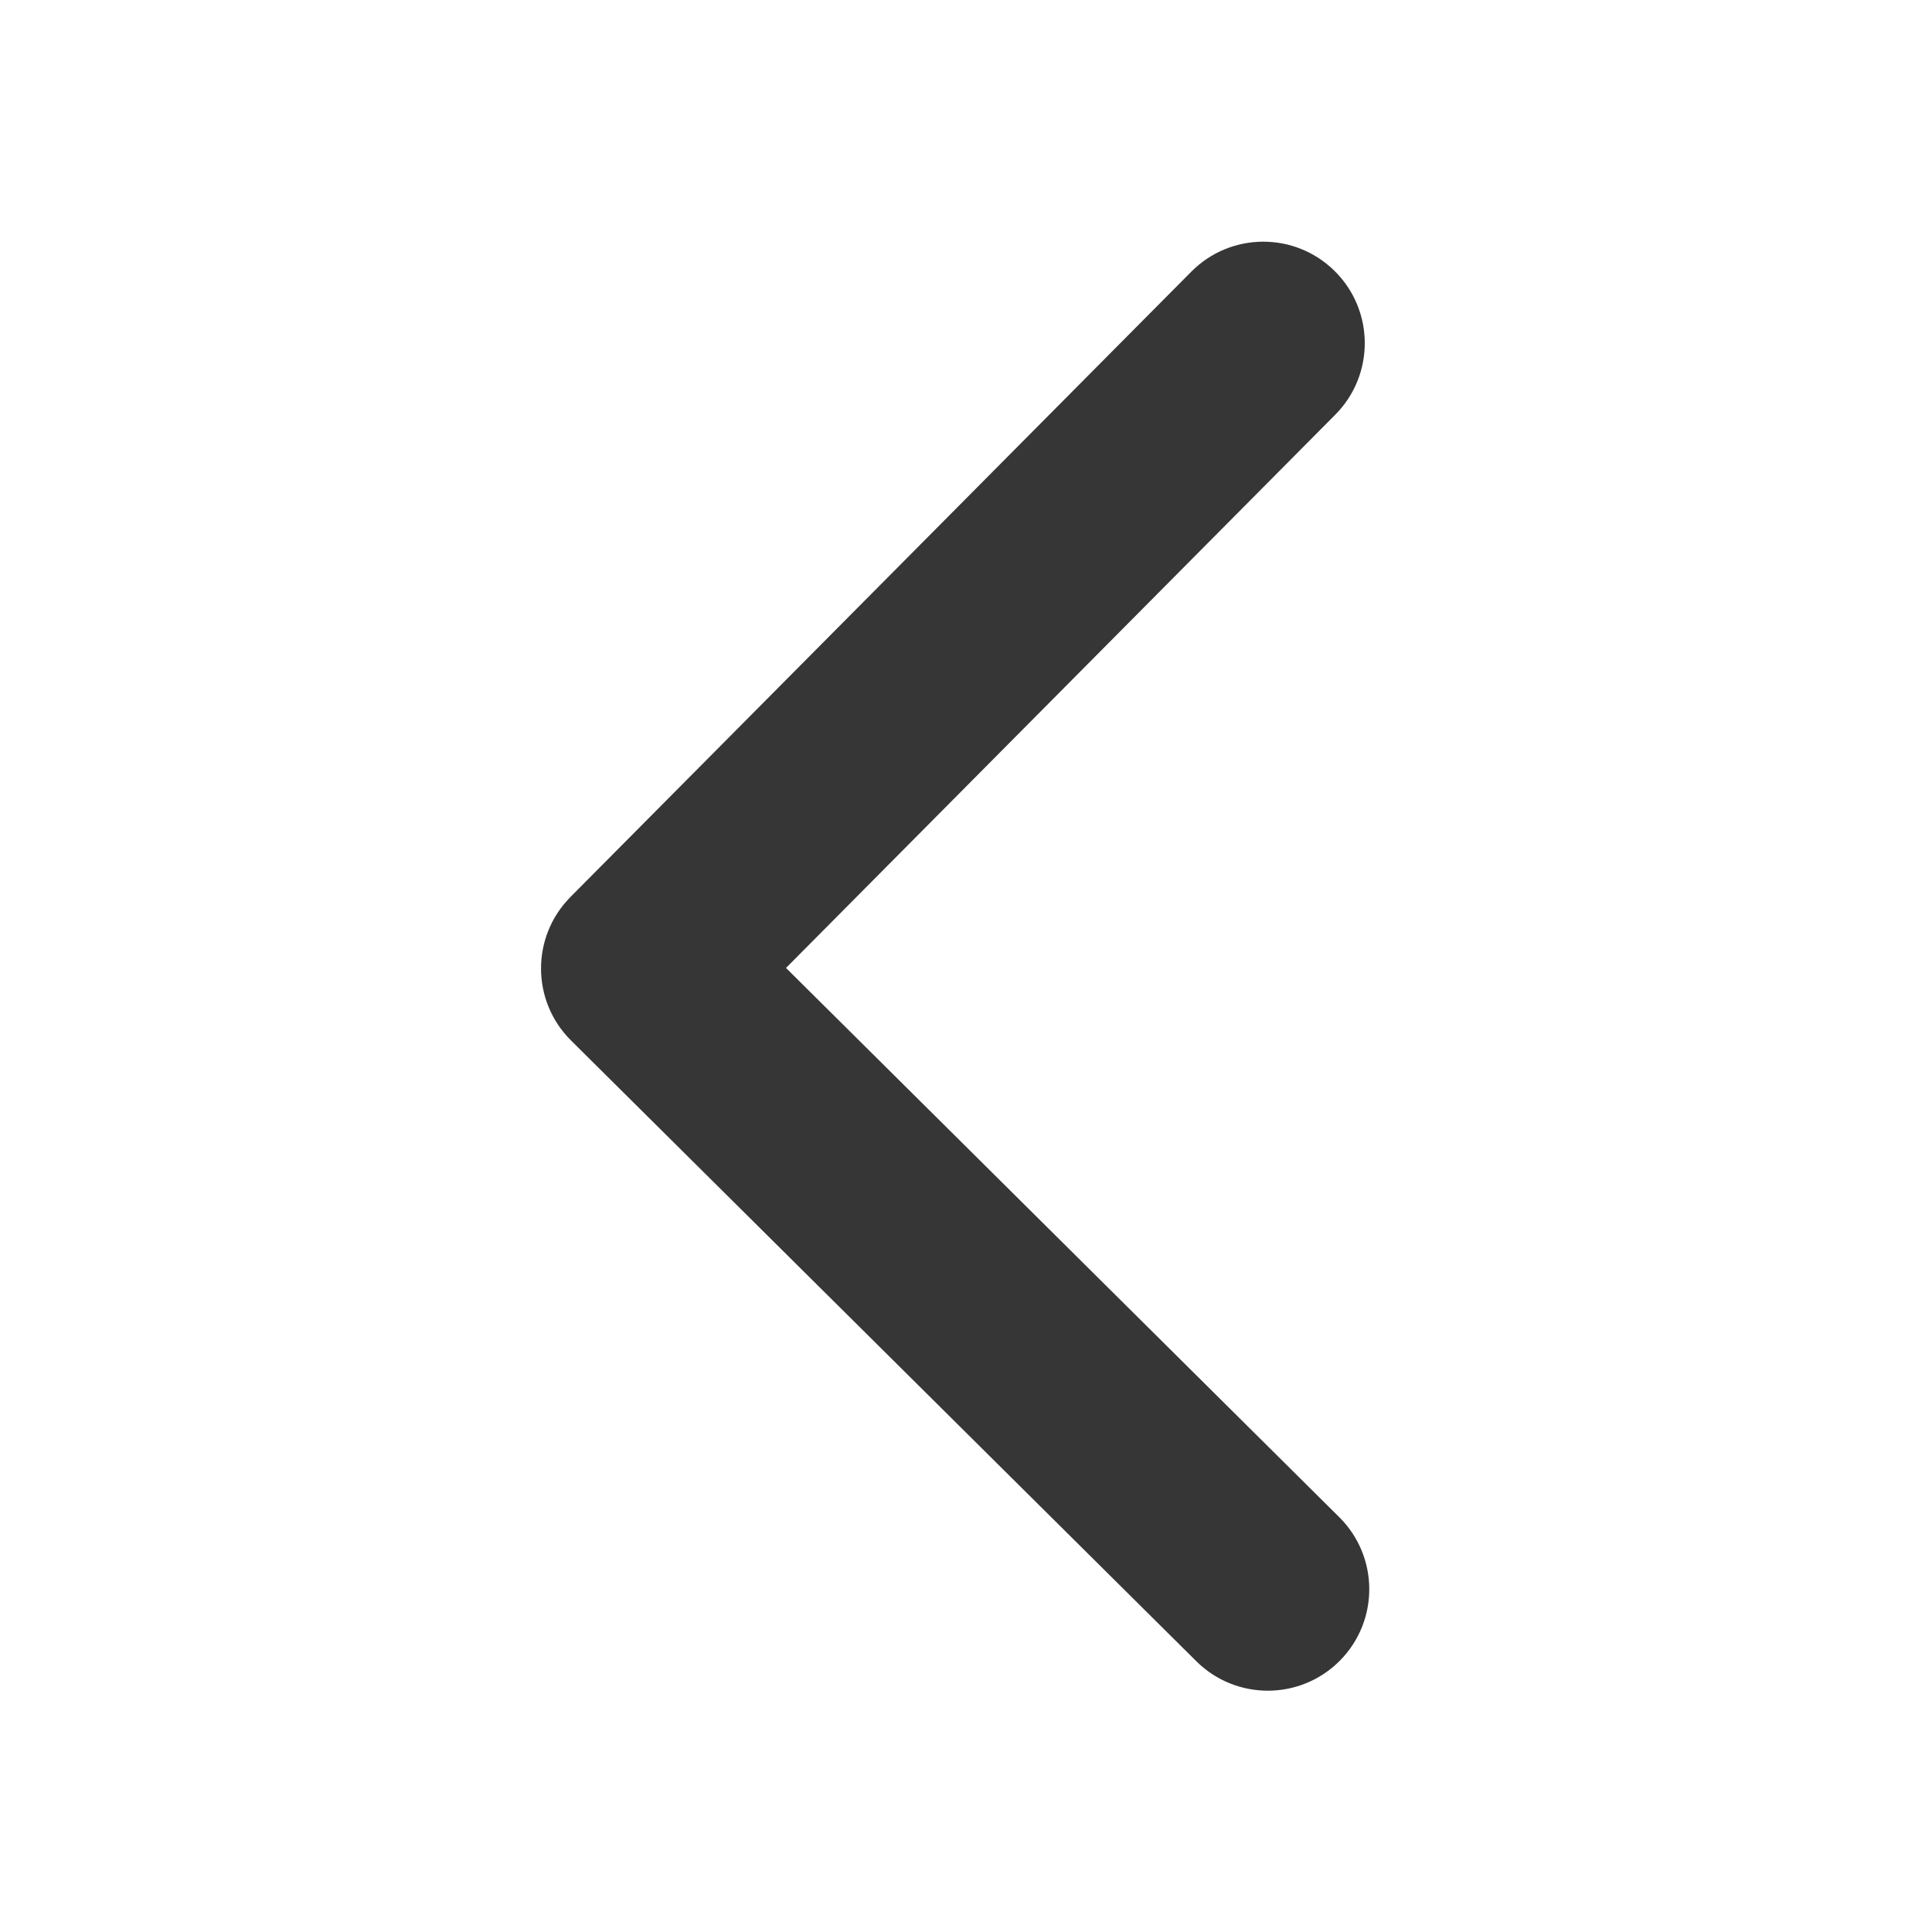
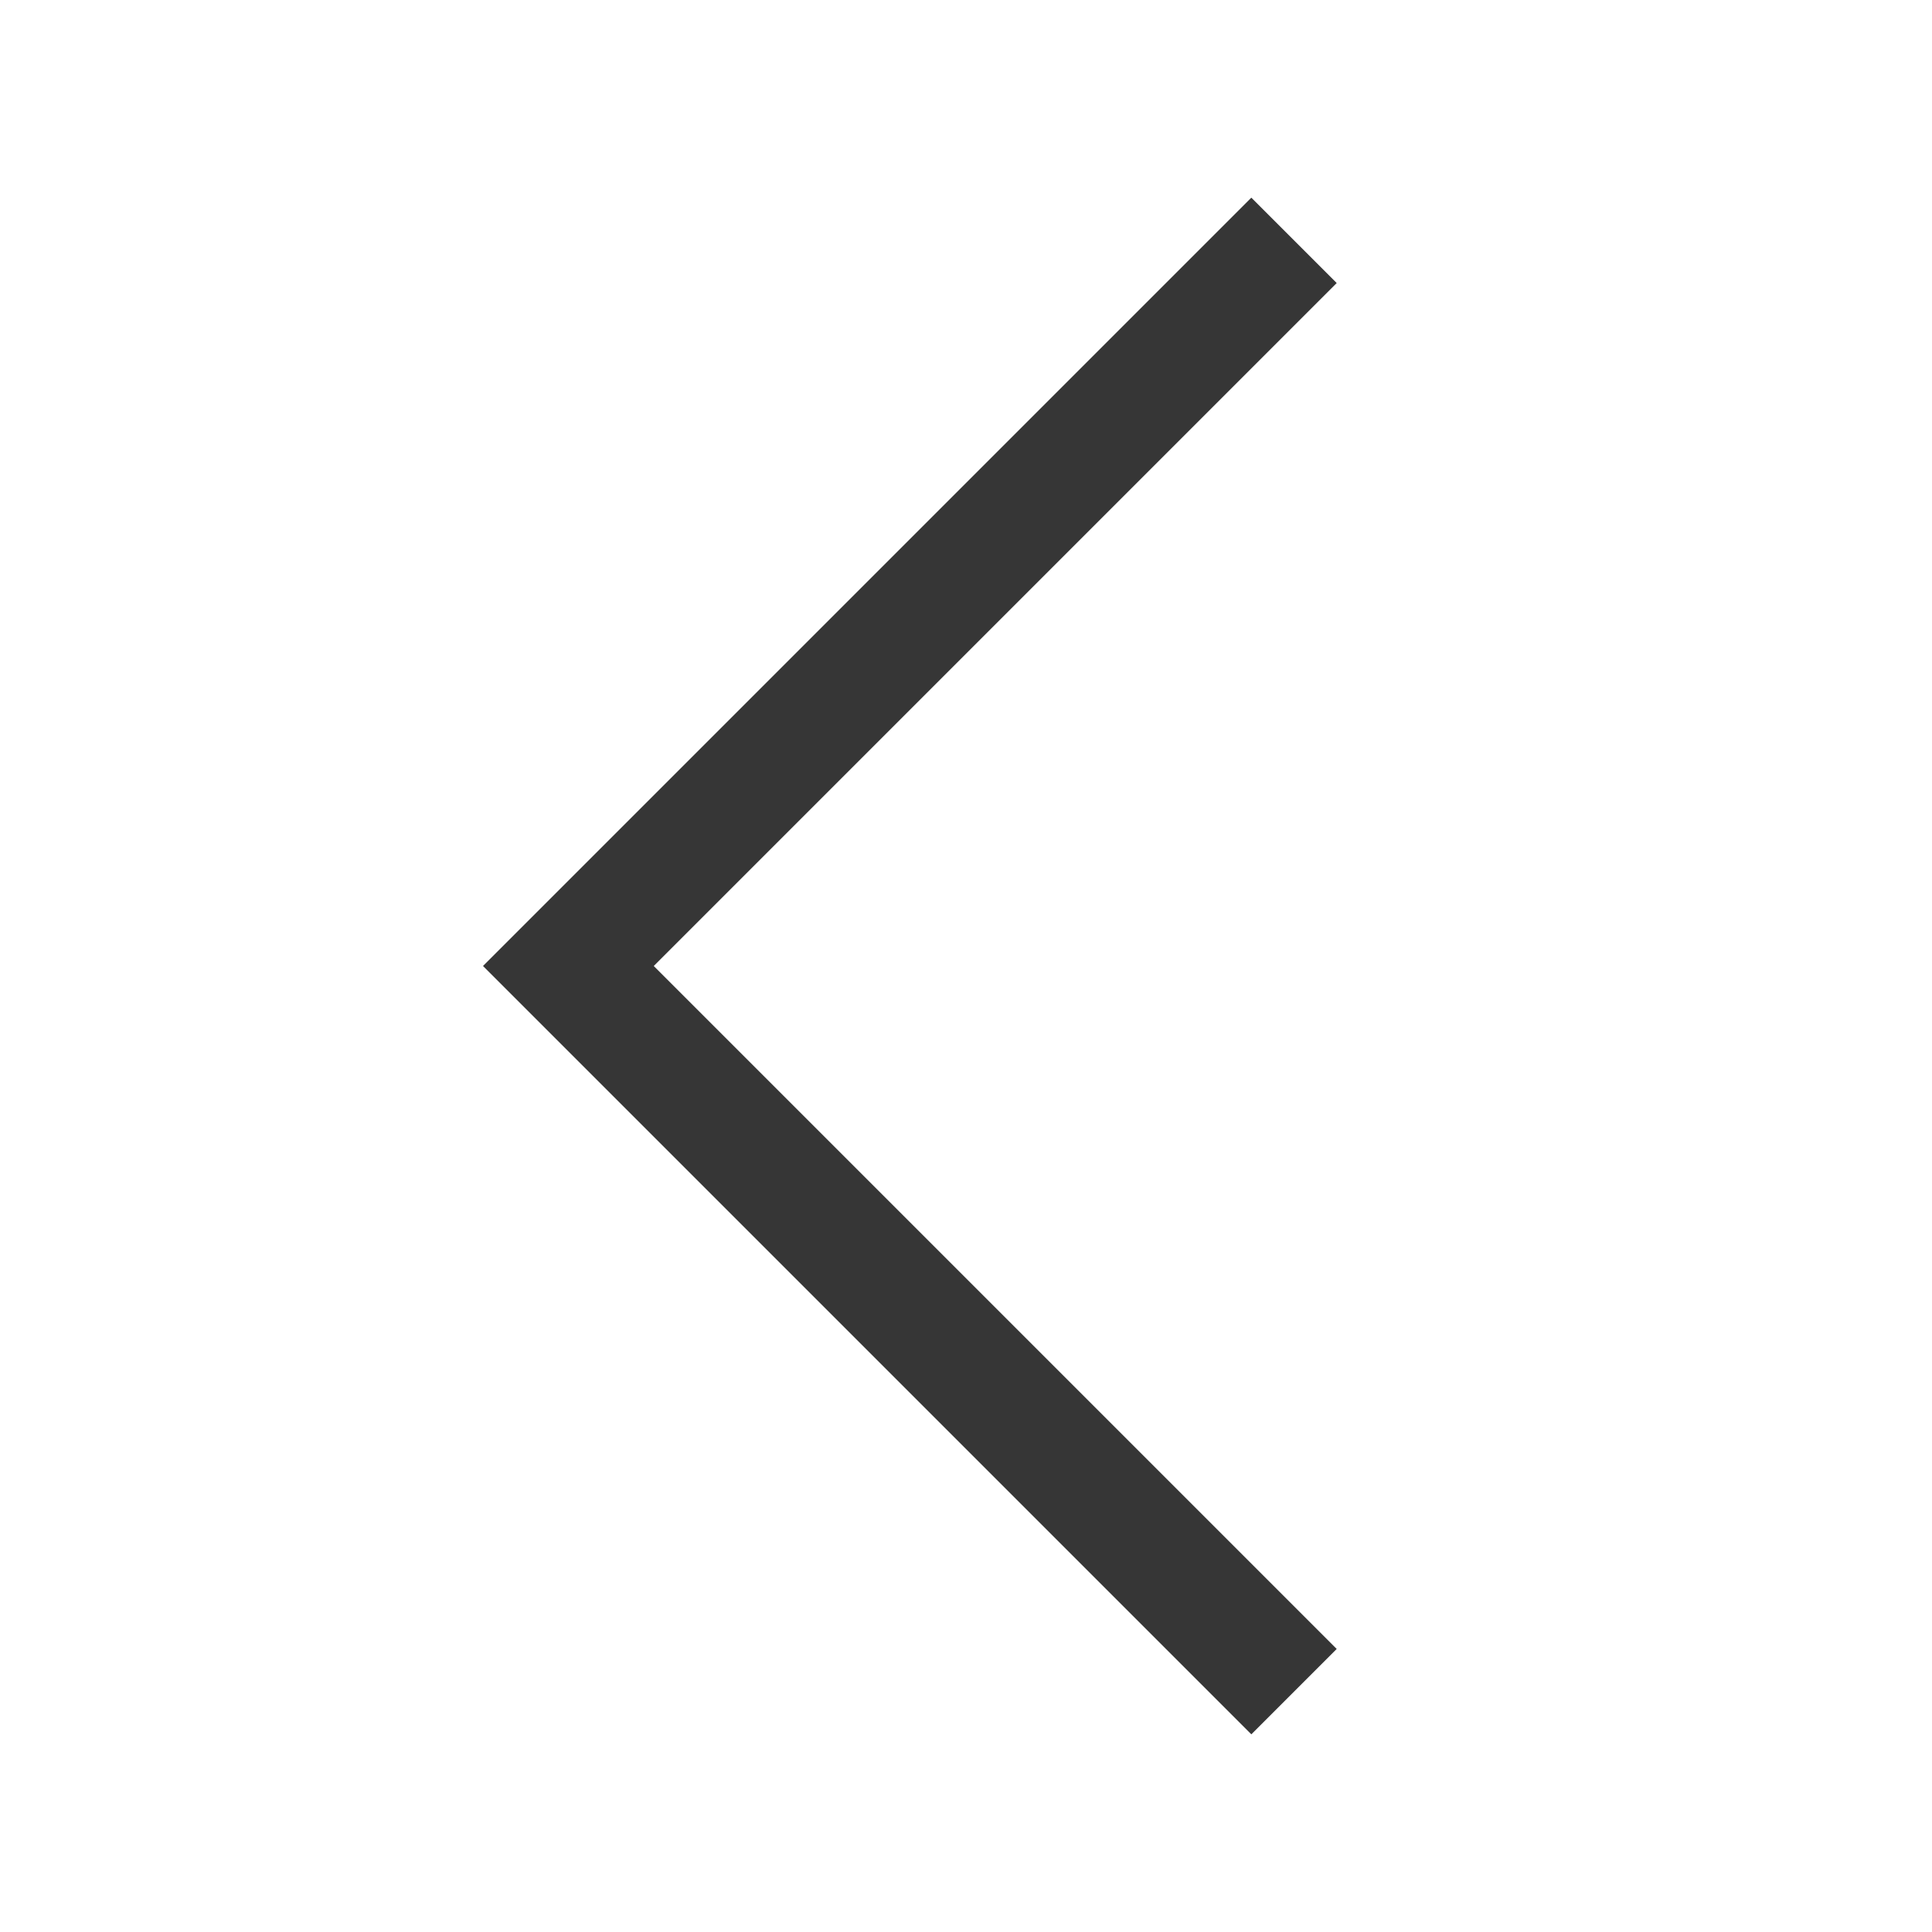
- <svg xmlns="http://www.w3.org/2000/svg" width="16" height="16" enable-background="new" version="1.1">
-   <g transform="translate(-301 -29)">
-     <g transform="matrix(0 -.8 -.8 0 315.4 43.4)" enable-background="new" fill="#363636">
-       <g transform="translate(-361 -29)" fill="#363636">
-         <g transform="matrix(.9375 0 0 -.9375 53.063 548.28)" fill="#363636">
-           <g transform="matrix(-1.0825 0 0 -1.0825 348.79 1673)" fill="#363636">
-             <g transform="matrix(.00011827 .032712 -.032712 .00011827 18.269 1034.4)" fill="#363636">
-               <path d="m345.44 248.29-194.29 194.28c-12.359 12.365-32.397 12.365-44.75 0-12.354-12.354-12.354-32.391 0-44.744l171.91-171.91-171.91-171.9c-12.354-12.359-12.354-32.394 0-44.748 12.354-12.359 32.391-12.359 44.75 0l194.29 194.28c6.177 6.18 9.262 14.271 9.262 22.366 0 8.099-3.091 16.196-9.267 22.373z" fill="#363636" />
-             </g>
-           </g>
-         </g>
-       </g>
-     </g>
-   </g>
+ <svg width="16" height="16" version="1.1">
+   <defs>
+     <style id="current-color-scheme" type="text/css">.ColorScheme-Text { color:#363636; }</style>
+   </defs>
+   <path d="m10.363 1.637-6.363 6.363 6.363 6.363 0.707-0.707-5.656-5.656 5.656-5.656-0.707-0.707z" class="ColorScheme-Text" style="fill:currentColor" />
</svg>
